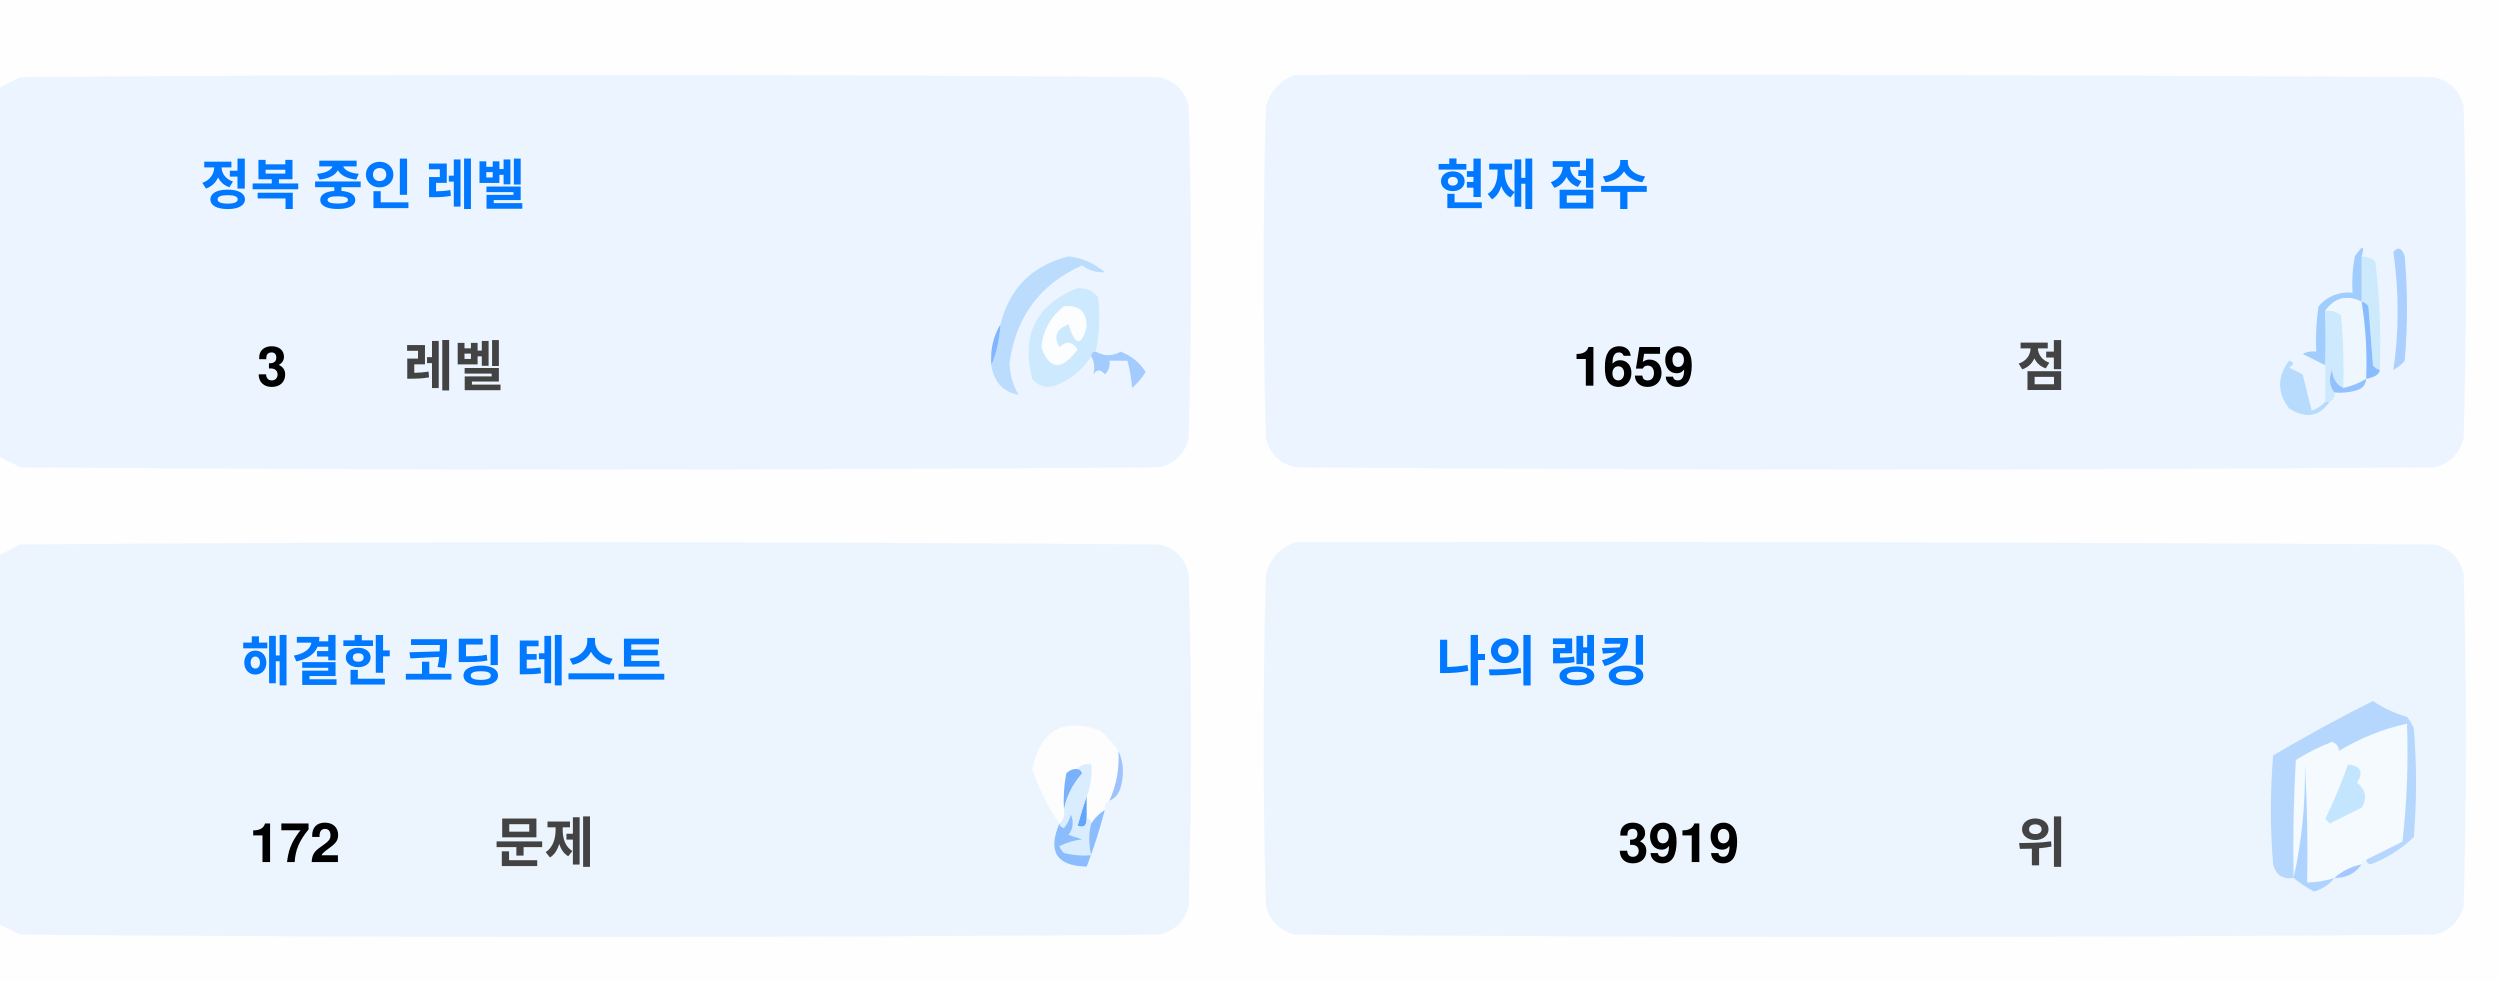
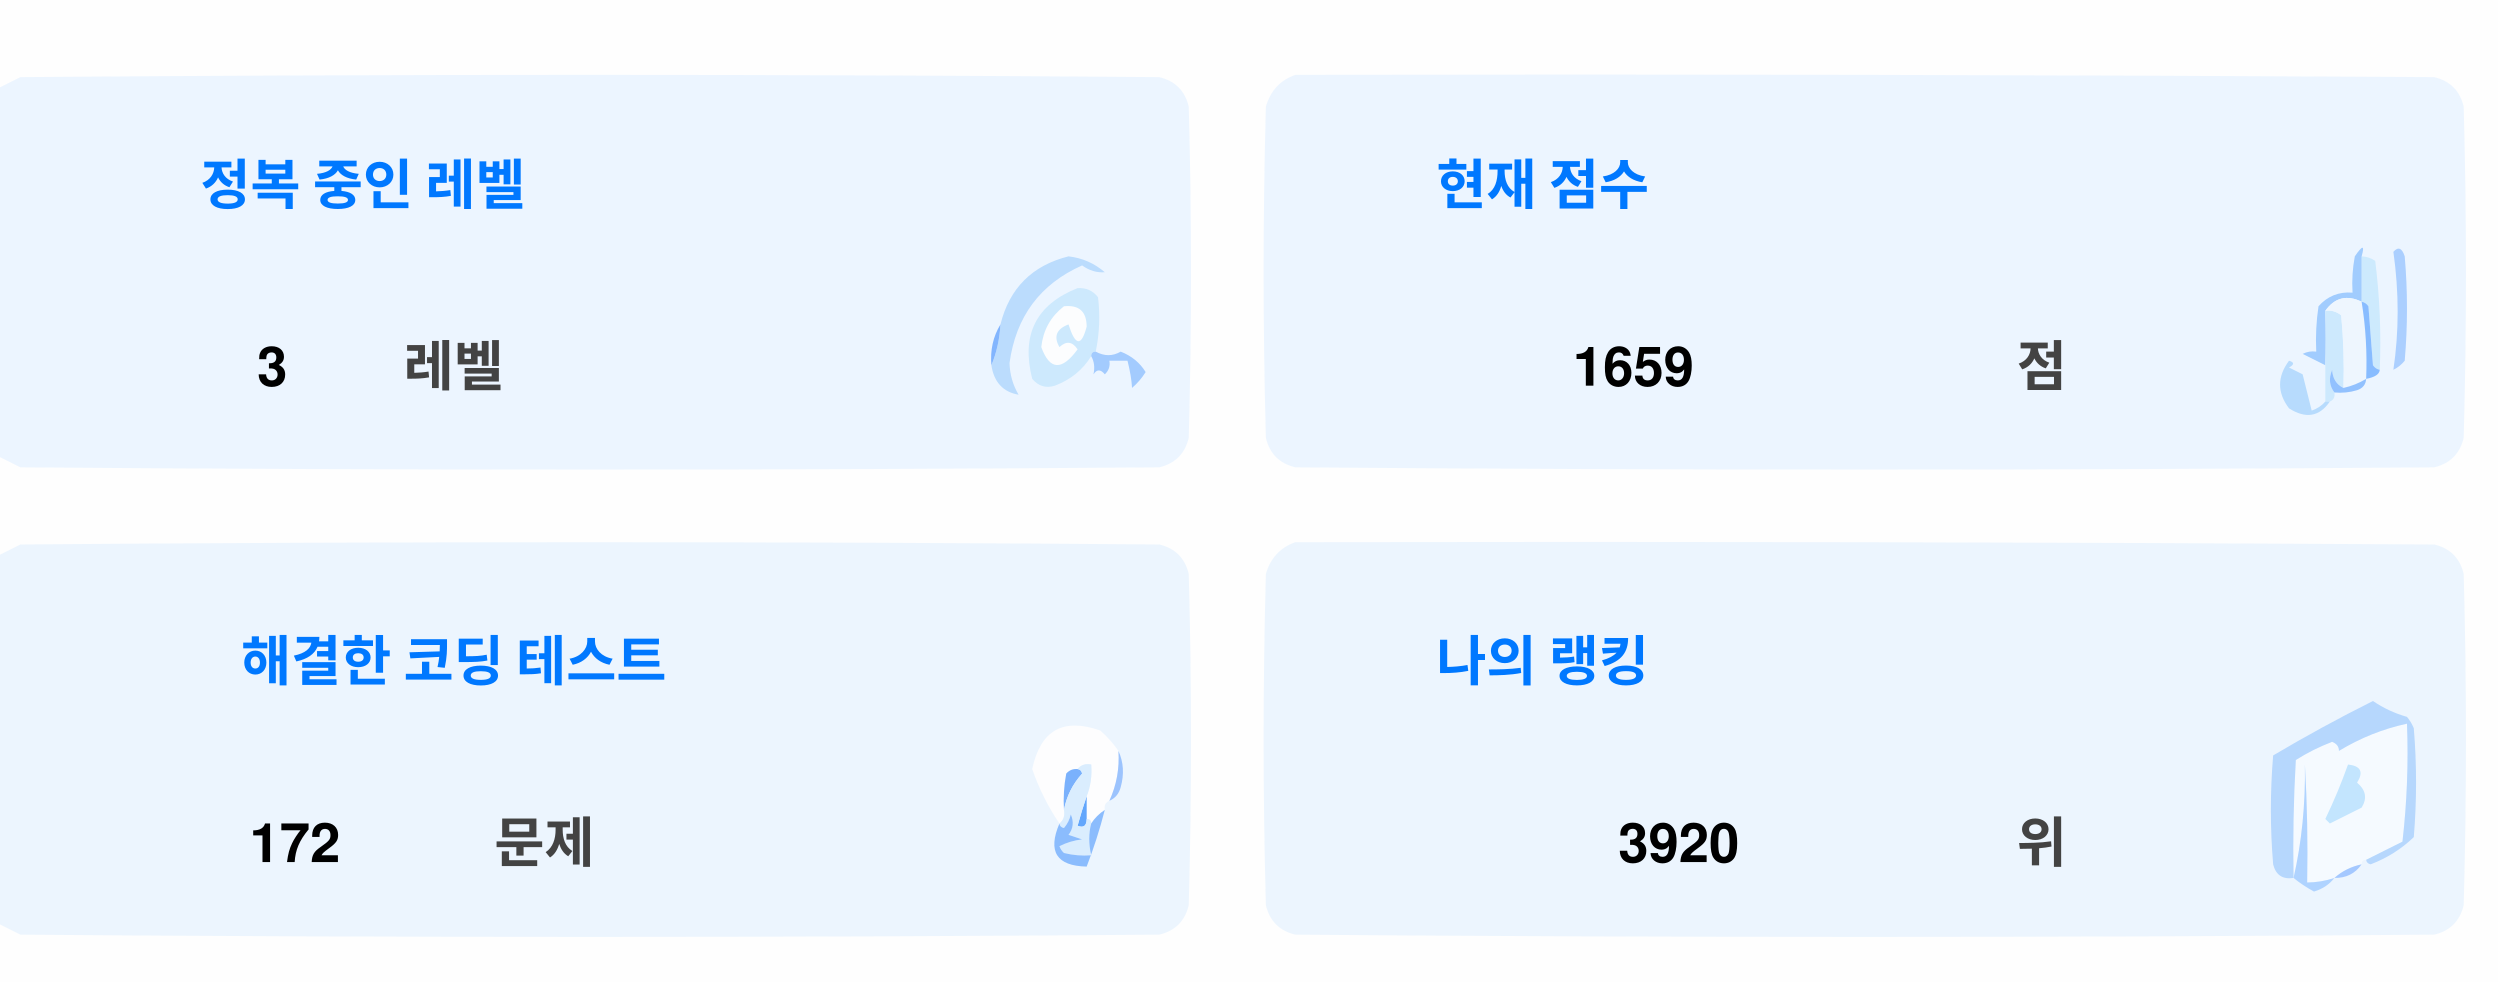
<svg xmlns="http://www.w3.org/2000/svg" version="1.1" width="551px" height="217px" style="shape-rendering:geometricPrecision; text-rendering:geometricPrecision; image-rendering:optimizeQuality; fill-rule:evenodd; clip-rule:evenodd">
  <style>.title {fill: #434343;font-size: 1rem;line-height: 1.5rem;font-weight: bold;font-family: -apple-system, BlinkMacSystemFont, Segoe UI, Helvetica, Arial, sans-serif, Apple Color Emoji, Segoe UI Emoji;}.desc {fill: #434343;font-size: 2.5rem;font-weight: bold;line-height: 1.5rem;font-family: -apple-system, BlinkMacSystemFont, Segoe UI, Helvetica, Arial, sans-serif, Apple Color Emoji, Segoe UI Emoji;}.desc-2 {fill: #434343;font-size: 1rem;font-weight: bold;line-height: 1.5rem;font-family: -apple-system, BlinkMacSystemFont, Segoe UI, Helvetica, Arial, sans-serif, Apple Color Emoji, Segoe UI Emoji;}.text, .desc {animation: twinkling 4s ease-in-out infinite;}@keyframes twinkling {40% { opacity: 1; }50% { opacity: 0.5; }60% { opacity: 1; }70% { opacity: 0.5; }80% { opacity: 1; }}</style>
  <g>
    <path style="opacity:1" fill="#fefefe" d="M -0.5,-0.5 C 183.167,-0.5 366.833,-0.5 550.5,-0.5C 550.5,71.833 550.5,144.167 550.5,216.5C 366.833,216.5 183.167,216.5 -0.5,216.5C -0.5,212.167 -0.5,207.833 -0.5,203.5C 1.14,204.32 2.807,205.153 4.5,206C 88.167,206.667 171.833,206.667 255.5,206C 259,205.167 261.167,203 262,199.5C 262.667,175.167 262.667,150.833 262,126.5C 261.167,123 259,120.833 255.5,120C 171.833,119.333 88.167,119.333 4.5,120C 2.807,120.847 1.14,121.68 -0.5,122.5C -0.5,115.167 -0.5,107.833 -0.5,100.5C 1.14,101.32 2.807,102.153 4.5,103C 88.167,103.667 171.833,103.667 255.5,103C 259,102.167 261.167,100 262,96.5C 262.667,72.167 262.667,47.833 262,23.5C 261.167,20 259,17.833 255.5,17C 171.833,16.333 88.167,16.333 4.5,17C 2.807,17.847 1.14,18.68 -0.5,19.5C -0.5,12.833 -0.5,6.167 -0.5,-0.5 Z" />
  </g>
  <g>
    <path style="opacity:1" fill="#ecf5ff" d="M -0.5,100.5 C -0.5,73.5 -0.5,46.5 -0.5,19.5C 1.14,18.68 2.807,17.847 4.5,17C 88.167,16.333 171.833,16.333 255.5,17C 259,17.833 261.167,20 262,23.5C 262.667,47.833 262.667,72.167 262,96.5C 261.167,100 259,102.167 255.5,103C 171.833,103.667 88.167,103.667 4.5,103C 2.807,102.153 1.14,101.32 -0.5,100.5 Z" />
  </g>
  <g>
    <path style="opacity:1" fill="#ecf5ff" d="M 285.5,16.5 C 369.167,16.333 452.834,16.5 536.5,17C 540,17.833 542.167,20 543,23.5C 543.667,47.833 543.667,72.167 543,96.5C 542.167,100 540,102.167 536.5,103C 452.833,103.667 369.167,103.667 285.5,103C 282,102.167 279.833,100 279,96.5C 278.333,72.167 278.333,47.833 279,23.5C 280.018,19.985 282.185,17.652 285.5,16.5 Z" />
  </g>
  <g>
    <path style="opacity:1" fill="#cdeafd" d="M 520.5,56.5 C 521.583,56.539 522.583,56.873 523.5,57.5C 524.498,65.472 524.831,73.472 524.5,81.5C 523.883,81.389 523.383,81.056 523,80.5C 522.667,76.167 522.333,71.833 522,67.5C 521.617,66.944 521.117,66.611 520.5,66.5C 520.5,63.167 520.5,59.833 520.5,56.5 Z" />
  </g>
  <g>
    <path style="opacity:1" fill="#abcfff" d="M 527.5,55.5 C 528.566,54.308 529.399,54.641 530,56.5C 530.667,64.167 530.667,71.833 530,79.5C 529.311,80.357 528.478,81.023 527.5,81.5C 528.758,73.08 528.758,64.414 527.5,55.5 Z" />
  </g>
  <g>
    <path style="opacity:1" fill="#bbdcfd" d="M 218.5,80.5 C 219.657,77.727 220.324,74.727 220.5,71.5C 222.49,63.51 227.49,58.51 235.5,56.5C 238.528,56.847 241.194,58.014 243.5,60C 241.744,60.141 240.078,59.641 238.5,58.5C 229.247,62.607 223.914,69.773 222.5,80C 222.565,82.526 223.232,84.859 224.5,87C 221.07,86.397 219.07,84.231 218.5,80.5 Z" />
  </g>
  <g>
    <path style="opacity:1" fill="#cde9fd" d="M 241.5,77.5 C 240.833,77.5 240.5,77.833 240.5,78.5C 238.628,81.529 235.961,83.695 232.5,85C 230.536,85.624 228.869,85.124 227.5,83.5C 225.021,73.791 228.354,67.124 237.5,63.5C 239.374,63.39 240.874,64.056 242,65.5C 242.497,69.524 242.331,73.524 241.5,77.5 Z" />
  </g>
  <g>
    <path style="opacity:1" fill="#fcfdfe" d="M 234.5,67.5 C 237.826,67.162 239.493,68.662 239.5,72C 238.334,76.434 237,76.267 235.5,71.5C 232.832,72.515 232.166,74.182 233.5,76.5C 235.017,75.089 236.351,75.256 237.5,77C 234.006,81.771 231.34,81.605 229.5,76.5C 229.904,72.771 231.571,69.771 234.5,67.5 Z" />
  </g>
  <g>
    <path style="opacity:1" fill="#a1ccfe" d="M 520.5,56.5 C 520.5,59.833 520.5,63.167 520.5,66.5C 517.238,64.922 514.572,65.589 512.5,68.5C 512.617,72.81 512.617,76.81 512.5,80.5C 510.86,79.68 509.193,78.847 507.5,78C 508.448,77.517 509.448,77.35 510.5,77.5C 510.335,74.15 510.502,70.817 511,67.5C 512.995,65.253 515.495,64.253 518.5,64.5C 518.336,61.813 518.503,59.146 519,56.5C 520.731,53.969 521.231,53.969 520.5,56.5 Z" />
  </g>
  <g>
    <path style="opacity:1" fill="#cde9fd" d="M 512.5,68.5 C 513.822,68.33 514.989,68.663 516,69.5C 516.499,74.823 516.666,80.156 516.5,85.5C 514.955,84.77 514.122,83.437 514,81.5C 513.22,83.387 513.387,85.054 514.5,86.5C 514.672,87.492 514.338,88.158 513.5,88.5C 513.167,88.5 512.833,88.5 512.5,88.5C 512.5,85.833 512.5,83.167 512.5,80.5C 512.617,76.81 512.617,72.81 512.5,68.5 Z" />
  </g>
  <g>
    <path style="opacity:1" fill="#eef6fe" d="M 520.5,66.5 C 521.407,72.106 521.74,77.773 521.5,83.5C 519.95,84.441 518.284,85.108 516.5,85.5C 516.666,80.156 516.499,74.823 516,69.5C 514.989,68.663 513.822,68.33 512.5,68.5C 514.572,65.589 517.238,64.922 520.5,66.5 Z" />
  </g>
  <g>
    <path style="opacity:1" fill="#88bcff" d="M 520.5,66.5 C 521.117,66.611 521.617,66.944 522,67.5C 522.333,71.833 522.667,76.167 523,80.5C 523.383,81.056 523.883,81.389 524.5,81.5C 524.445,82.469 523.445,83.136 521.5,83.5C 521.74,77.773 521.407,72.106 520.5,66.5 Z" />
  </g>
  <g>
    <path style="opacity:1" fill="#82b5fe" d="M 220.5,71.5 C 220.324,74.727 219.657,77.727 218.5,80.5C 218.215,77.171 218.882,74.171 220.5,71.5 Z" />
  </g>
  <g>
    <path style="opacity:1" fill="#a3cbfe" d="M 240.5,78.5 C 240.5,77.833 240.833,77.5 241.5,77.5C 243.391,78.536 245.224,78.536 247,77.5C 249.391,78.429 251.225,79.929 252.5,82C 251.681,83.319 250.681,84.486 249.5,85.5C 249.409,83.777 249.075,81.777 248.5,79.5C 247.167,79.5 245.833,79.5 244.5,79.5C 244.719,80.675 244.386,81.675 243.5,82.5C 242.575,81.359 241.741,81.359 241,82.5C 241.331,80.981 241.164,79.648 240.5,78.5 Z" />
  </g>
  <g>
    <path style="opacity:1" fill="#b7dbfd" d="M 512.5,88.5 C 512.833,88.5 513.167,88.5 513.5,88.5C 511.199,91.857 508.199,92.357 504.5,90C 501.872,86.535 501.872,83.035 504.5,79.5C 505.696,79.846 505.696,80.346 504.5,81C 505.5,81.5 506.5,82 507.5,82.5C 508.167,85.167 508.833,87.833 509.5,90.5C 510.739,90.058 511.739,89.391 512.5,88.5 Z" />
  </g>
  <g>
    <path style="opacity:1" fill="#92c1fe" d="M 516.5,85.5 C 518.284,85.108 519.95,84.441 521.5,83.5C 521.423,84.75 520.756,85.583 519.5,86C 517.866,86.493 516.199,86.66 514.5,86.5C 513.387,85.054 513.22,83.387 514,81.5C 514.122,83.437 514.955,84.77 516.5,85.5 Z" />
  </g>
  <g>
    <path style="opacity:1" fill="#ecf5fe" d="M -0.5,203.5 C -0.5,176.5 -0.5,149.5 -0.5,122.5C 1.14,121.68 2.807,120.847 4.5,120C 88.167,119.333 171.833,119.333 255.5,120C 259,120.833 261.167,123 262,126.5C 262.667,150.833 262.667,175.167 262,199.5C 261.167,203 259,205.167 255.5,206C 171.833,206.667 88.167,206.667 4.5,206C 2.807,205.153 1.14,204.32 -0.5,203.5 Z" />
  </g>
  <g>
    <path style="opacity:1" fill="#ecf5fe" d="M 285.5,119.5 C 369.167,119.333 452.834,119.5 536.5,120C 540,120.833 542.167,123 543,126.5C 543.667,150.833 543.667,175.167 543,199.5C 542.167,203 540,205.167 536.5,206C 452.833,206.667 369.167,206.667 285.5,206C 282,205.167 279.833,203 279,199.5C 278.333,175.167 278.333,150.833 279,126.5C 280.018,122.985 282.185,120.652 285.5,119.5 Z" />
  </g>
  <g>
    <path style="opacity:1" fill="#fdfdfe" d="M 246.5,165.5 C 246.758,169.367 246.092,173.034 244.5,176.5C 243.662,176.842 243.328,177.508 243.5,178.5C 242.272,179.306 241.272,180.306 240.5,181.5C 240.5,180.833 240.167,180.5 239.5,180.5C 239.5,178.833 239.5,177.167 239.5,175.5C 240.369,173.283 240.702,170.95 240.5,168.5C 239.209,168.263 238.209,168.596 237.5,169.5C 236.504,169.414 235.671,169.748 235,170.5C 234.503,173.146 234.336,175.813 234.5,178.5C 234.737,179.791 234.404,180.791 233.5,181.5C 230.986,177.806 228.986,173.806 227.5,169.5C 229.309,160.957 234.309,158.124 242.5,161C 244.07,162.397 245.404,163.897 246.5,165.5 Z" />
  </g>
  <g>
    <path style="opacity:1" fill="#f5faff" d="M 521.5,189.5 C 520.833,189.5 520.5,189.833 520.5,190.5C 518.181,190.992 516.181,191.992 514.5,193.5C 512.565,194.15 510.565,194.483 508.5,194.5C 508.666,185.827 508.5,177.16 508,168.5C 508.141,177.227 507.308,185.56 505.5,193.5C 505.334,184.827 505.5,176.16 506,167.5C 508.527,165.903 511.194,164.57 514,163.5C 515.011,163.892 515.511,164.559 515.5,165.5C 520.21,162.641 525.21,160.641 530.5,159.5C 530.831,168.192 530.498,176.859 529.5,185.5C 526.807,186.847 524.14,188.18 521.5,189.5 Z" />
  </g>
  <g>
    <path style="opacity:1" fill="#b6d7fd" d="M 521.5,189.5 C 524.14,188.18 526.807,186.847 529.5,185.5C 530.498,176.859 530.831,168.192 530.5,159.5C 525.21,160.641 520.21,162.641 515.5,165.5C 515.511,164.559 515.011,163.892 514,163.5C 511.194,164.57 508.527,165.903 506,167.5C 505.5,176.16 505.334,184.827 505.5,193.5C 503.089,193.863 501.589,192.863 501,190.5C 500.333,182.5 500.333,174.5 501,166.5C 508.173,162.246 515.507,158.246 523,154.5C 525.304,156.068 527.804,157.235 530.5,158C 531.126,158.75 531.626,159.584 532,160.5C 532.667,168.5 532.667,176.5 532,184.5C 529.292,187.111 526.125,189.111 522.5,190.5C 521.893,190.376 521.56,190.043 521.5,189.5 Z" />
  </g>
  <g>
    <path style="opacity:1" fill="#c3e5fe" d="M 517.5,168.5 C 520.317,168.801 520.984,170.134 519.5,172.5C 521.439,174.122 521.772,175.956 520.5,178C 518.167,179.167 515.833,180.333 513.5,181.5C 513.167,181.167 512.833,180.833 512.5,180.5C 514.414,176.515 516.081,172.515 517.5,168.5 Z" />
  </g>
  <g>
    <path style="opacity:1" fill="#7ab1fc" d="M 237.5,169.5 C 238.043,169.56 238.376,169.893 238.5,170.5C 236.395,172.836 235.062,175.503 234.5,178.5C 234.336,175.813 234.503,173.146 235,170.5C 235.671,169.748 236.504,169.414 237.5,169.5 Z" />
  </g>
  <g>
    <path style="opacity:1" fill="#afd3ff" d="M 514.5,193.5 C 513.378,194.947 511.878,195.947 510,196.5C 508.348,195.601 506.848,194.601 505.5,193.5C 507.308,185.56 508.141,177.227 508,168.5C 508.5,177.16 508.666,185.827 508.5,194.5C 510.565,194.483 512.565,194.15 514.5,193.5 Z" />
  </g>
  <g>
    <path style="opacity:1" fill="#9cc3fd" d="M 246.5,165.5 C 247.634,167.966 247.801,170.633 247,173.5C 246.623,174.942 245.79,175.942 244.5,176.5C 246.092,173.034 246.758,169.367 246.5,165.5 Z" />
  </g>
  <g>
    <path style="opacity:1" fill="#62a6fc" d="M 239.5,175.5 C 239.5,177.167 239.5,178.833 239.5,180.5C 239.483,182.028 238.816,182.528 237.5,182C 238.117,179.723 238.784,177.556 239.5,175.5 Z" />
  </g>
  <g>
    <path style="opacity:1" fill="#daedfe" d="M 237.5,169.5 C 238.209,168.596 239.209,168.263 240.5,168.5C 240.702,170.95 240.369,173.283 239.5,175.5C 238.784,177.556 238.117,179.723 237.5,182C 238.816,182.528 239.483,182.028 239.5,180.5C 240.167,180.5 240.5,180.833 240.5,181.5C 239.918,183.669 239.918,186.002 240.5,188.5C 238.473,188.662 236.473,188.495 234.5,188C 234.043,187.586 233.709,187.086 233.5,186.5C 235.078,185.702 236.744,185.202 238.5,185C 237.5,184.667 236.5,184.333 235.5,184C 236.554,182.612 236.72,181.112 236,179.5C 235.751,180.624 235.251,181.624 234.5,182.5C 233.893,182.376 233.56,182.043 233.5,181.5C 234.404,180.791 234.737,179.791 234.5,178.5C 235.062,175.503 236.395,172.836 238.5,170.5C 238.376,169.893 238.043,169.56 237.5,169.5 Z" />
  </g>
  <g>
    <path style="opacity:1" fill="#8bbcfd" d="M 243.5,178.5 C 242.395,182.803 241.062,186.969 239.5,191C 232.857,190.847 230.857,187.68 233.5,181.5C 233.56,182.043 233.893,182.376 234.5,182.5C 235.251,181.624 235.751,180.624 236,179.5C 236.72,181.112 236.554,182.612 235.5,184C 236.5,184.333 237.5,184.667 238.5,185C 236.744,185.202 235.078,185.702 233.5,186.5C 233.709,187.086 234.043,187.586 234.5,188C 236.473,188.495 238.473,188.662 240.5,188.5C 239.918,186.002 239.918,183.669 240.5,181.5C 241.272,180.306 242.272,179.306 243.5,178.5 Z" />
  </g>
  <g>
    <path style="opacity:1" fill="#a4c8ff" d="M 520.5,190.5 C 519.089,192.539 517.089,193.539 514.5,193.5C 516.181,191.992 518.181,190.992 520.5,190.5 Z" />
  </g>
  <text text-anchor="middle" x="80" y="45" class="title" style="fill:#0078ff;" stroke="#none" stroke-width="1">정복 중인 레벨</text>
  <text text-anchor="middle" x="60" y="85" class="desc" style="fill:#000000;" stroke="#none" stroke-width="1">3</text>
  <text text-anchor="middle" x="100" y="85" class="desc-2" style="fill:#434343;" stroke="#none" stroke-width="1">레벨</text>
  <text text-anchor="middle" x="340" y="45" class="title" style="fill:#0078ff;" stroke="#none" stroke-width="1">현재 점수</text>
  <text text-anchor="middle" x="360" y="85" class="desc" style="fill:#000000;" stroke="#none" stroke-width="1">1659</text>
  <text text-anchor="middle" x="450" y="85" class="desc-2" style="fill:#434343;" stroke="#none" stroke-width="1">점</text>
  <text text-anchor="middle" x="100" y="150" class="title" style="fill:#0078ff;" stroke="#none" stroke-width="1">해결한 코딩 테스트</text>
  <text text-anchor="middle" x="65" y="190" class="desc" style="fill:#000000;" stroke="#none" stroke-width="1">172</text>
  <text text-anchor="middle" x="120" y="190" class="desc-2" style="fill:#434343;" stroke="#none" stroke-width="1">문제</text>
  <text text-anchor="middle" x="340" y="150" class="title" style="fill:#0078ff;" stroke="#none" stroke-width="1">나의 랭킹</text>
-   <text text-anchor="middle" x="370" y="190" class="desc" style="fill:#000000;" stroke="#none" stroke-width="1">3919</text>
+   <text text-anchor="middle" x="370" y="190" class="desc" style="fill:#000000;" stroke="#none" stroke-width="1">3920</text>
  <text text-anchor="middle" x="450" y="190" class="desc-2" style="fill:#434343;" stroke="#none" stroke-width="1">위</text>
</svg>
